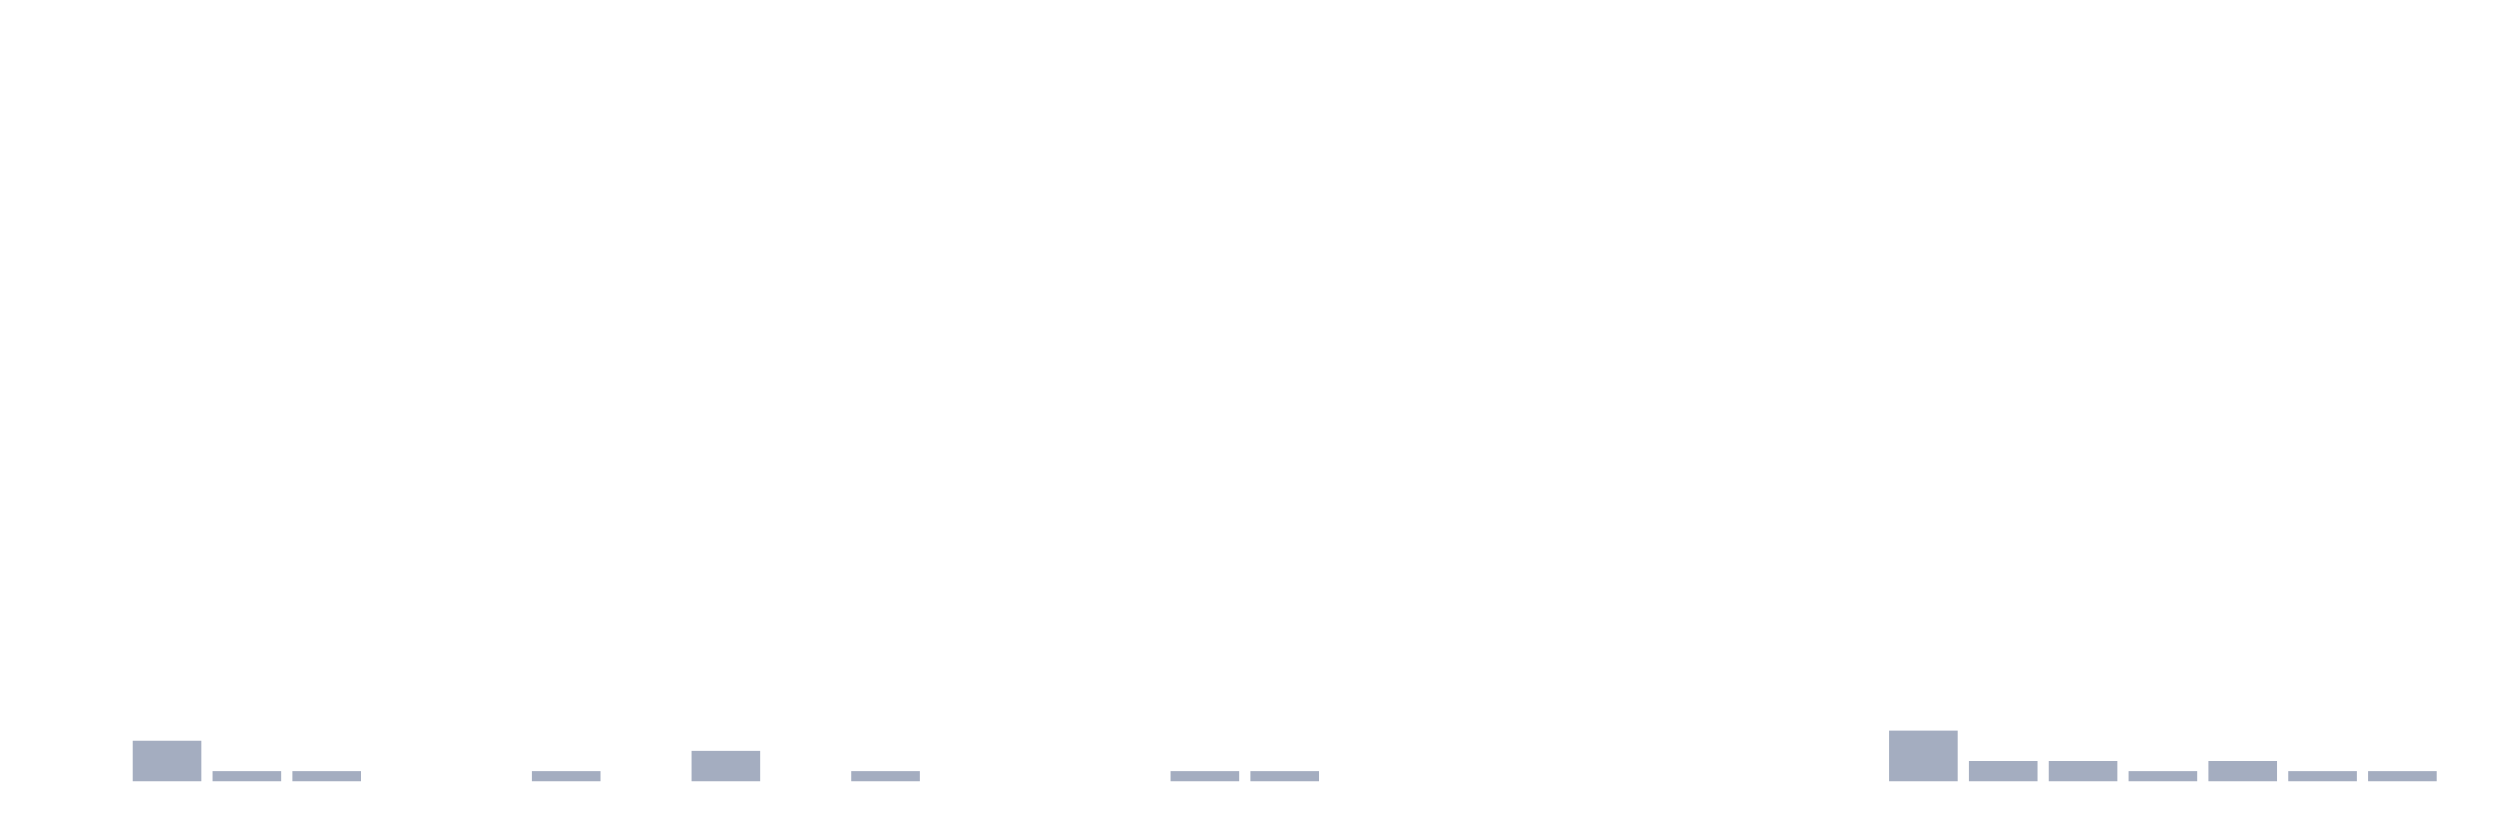
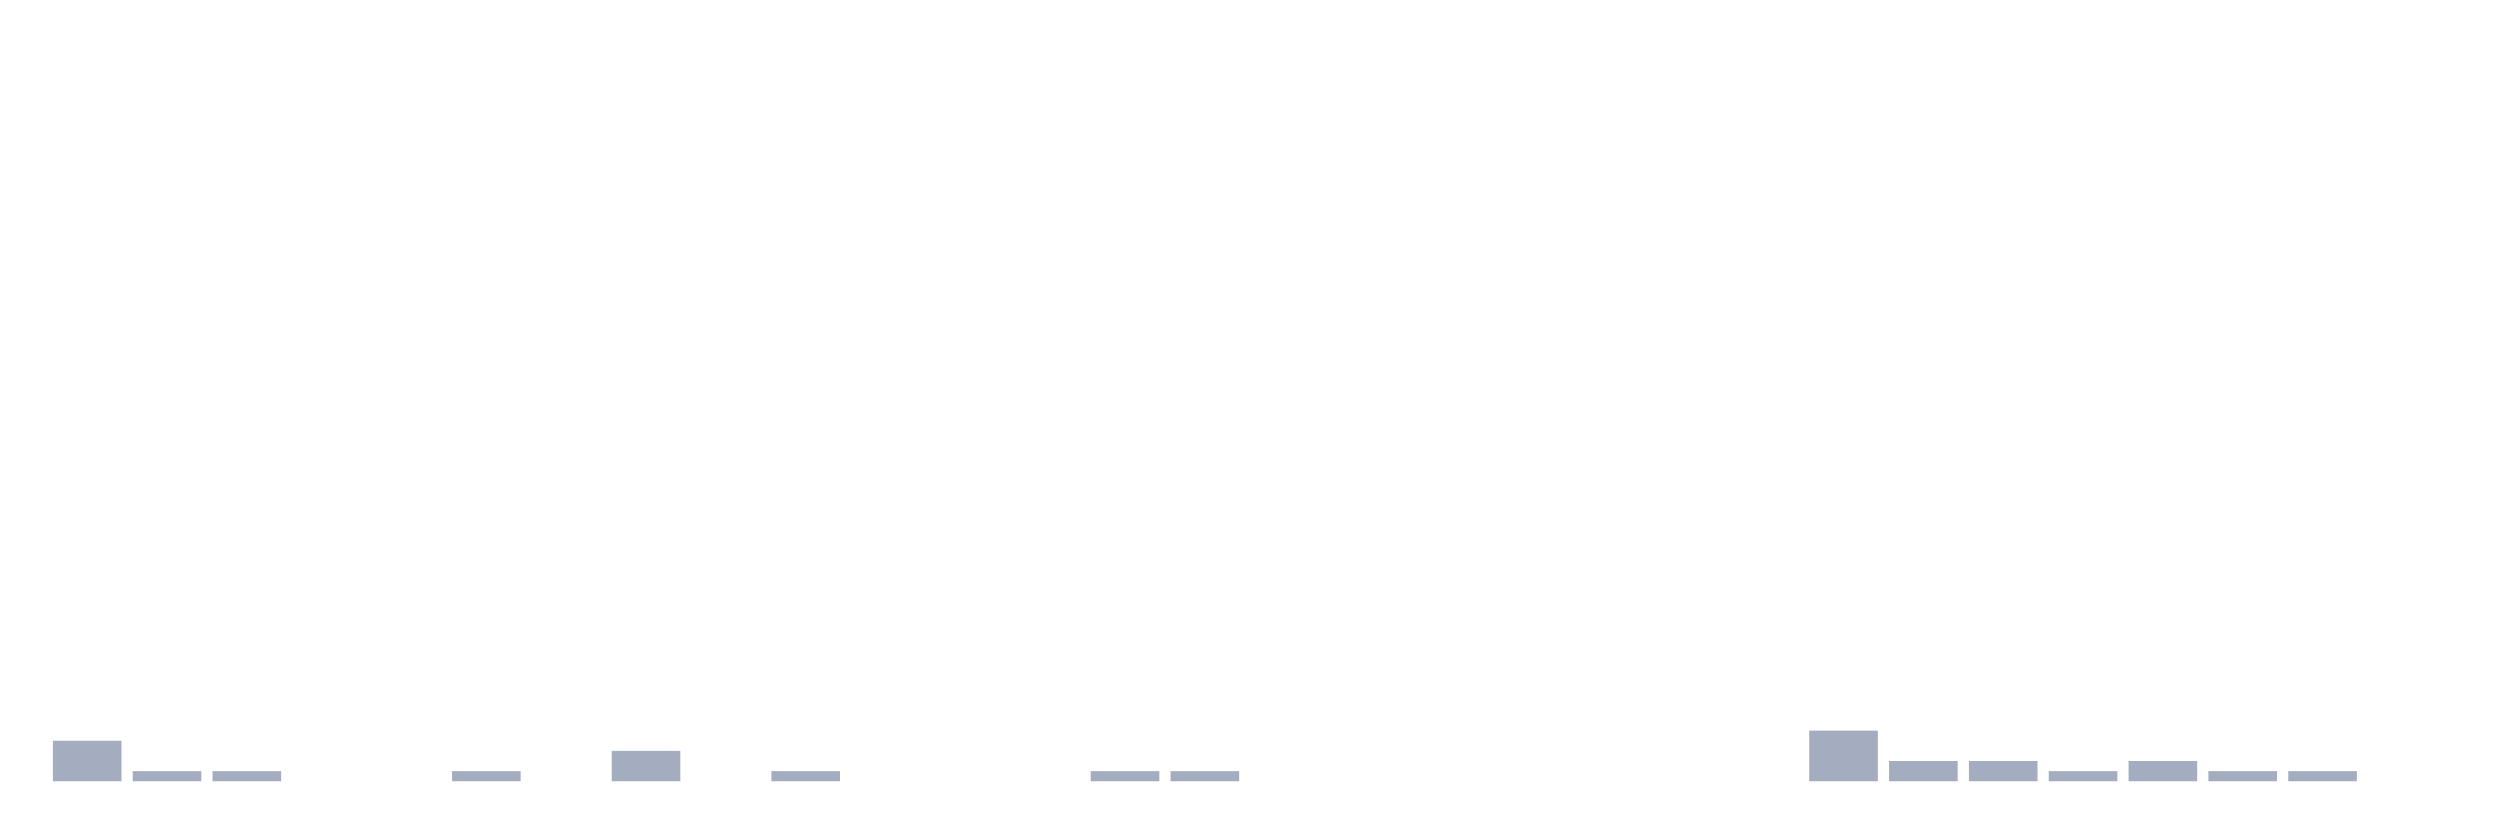
<svg xmlns="http://www.w3.org/2000/svg" viewBox="0 0 480 160">
  <g transform="translate(10,10)">
-     <rect class="bar" x="0.153" width="13.175" y="140" height="0" fill="rgb(164,173,192)" />
-     <rect class="bar" x="15.482" width="13.175" y="132.222" height="7.778" fill="rgb(164,173,192)" />
+     <rect class="bar" x="0.153" width="13.175" y="132.222" height="7.778" fill="rgb(164,173,192)" />
+     <rect class="bar" x="15.482" width="13.175" y="138.056" height="1.944" fill="rgb(164,173,192)" />
    <rect class="bar" x="30.81" width="13.175" y="138.056" height="1.944" fill="rgb(164,173,192)" />
-     <rect class="bar" x="46.138" width="13.175" y="138.056" height="1.944" fill="rgb(164,173,192)" />
+     <rect class="bar" x="46.138" width="13.175" y="140" height="0" fill="rgb(164,173,192)" />
    <rect class="bar" x="61.466" width="13.175" y="140" height="0" fill="rgb(164,173,192)" />
-     <rect class="bar" x="76.794" width="13.175" y="140" height="0" fill="rgb(164,173,192)" />
-     <rect class="bar" x="92.123" width="13.175" y="138.056" height="1.944" fill="rgb(164,173,192)" />
-     <rect class="bar" x="107.451" width="13.175" y="140" height="0" fill="rgb(164,173,192)" />
-     <rect class="bar" x="122.779" width="13.175" y="134.167" height="5.833" fill="rgb(164,173,192)" />
-     <rect class="bar" x="138.107" width="13.175" y="140" height="0" fill="rgb(164,173,192)" />
-     <rect class="bar" x="153.436" width="13.175" y="138.056" height="1.944" fill="rgb(164,173,192)" />
+     <rect class="bar" x="76.794" width="13.175" y="138.056" height="1.944" fill="rgb(164,173,192)" />
+     <rect class="bar" x="92.123" width="13.175" y="140" height="0" fill="rgb(164,173,192)" />
+     <rect class="bar" x="107.451" width="13.175" y="134.167" height="5.833" fill="rgb(164,173,192)" />
+     <rect class="bar" x="122.779" width="13.175" y="140" height="0" fill="rgb(164,173,192)" />
+     <rect class="bar" x="138.107" width="13.175" y="138.056" height="1.944" fill="rgb(164,173,192)" />
+     <rect class="bar" x="153.436" width="13.175" y="140" height="0" fill="rgb(164,173,192)" />
    <rect class="bar" x="168.764" width="13.175" y="140" height="0" fill="rgb(164,173,192)" />
    <rect class="bar" x="184.092" width="13.175" y="140" height="0" fill="rgb(164,173,192)" />
-     <rect class="bar" x="199.42" width="13.175" y="140" height="0" fill="rgb(164,173,192)" />
+     <rect class="bar" x="199.42" width="13.175" y="138.056" height="1.944" fill="rgb(164,173,192)" />
    <rect class="bar" x="214.748" width="13.175" y="138.056" height="1.944" fill="rgb(164,173,192)" />
-     <rect class="bar" x="230.077" width="13.175" y="138.056" height="1.944" fill="rgb(164,173,192)" />
+     <rect class="bar" x="230.077" width="13.175" y="140" height="0" fill="rgb(164,173,192)" />
    <rect class="bar" x="245.405" width="13.175" y="140" height="0" fill="rgb(164,173,192)" />
    <rect class="bar" x="260.733" width="13.175" y="140" height="0" fill="rgb(164,173,192)" />
    <rect class="bar" x="276.061" width="13.175" y="140" height="0" fill="rgb(164,173,192)" />
    <rect class="bar" x="291.39" width="13.175" y="140" height="0" fill="rgb(164,173,192)" />
    <rect class="bar" x="306.718" width="13.175" y="140" height="0" fill="rgb(164,173,192)" />
    <rect class="bar" x="322.046" width="13.175" y="140" height="0" fill="rgb(164,173,192)" />
-     <rect class="bar" x="337.374" width="13.175" y="140" height="0" fill="rgb(164,173,192)" />
-     <rect class="bar" x="352.702" width="13.175" y="130.278" height="9.722" fill="rgb(164,173,192)" />
+     <rect class="bar" x="337.374" width="13.175" y="130.278" height="9.722" fill="rgb(164,173,192)" />
+     <rect class="bar" x="352.702" width="13.175" y="136.111" height="3.889" fill="rgb(164,173,192)" />
    <rect class="bar" x="368.031" width="13.175" y="136.111" height="3.889" fill="rgb(164,173,192)" />
-     <rect class="bar" x="383.359" width="13.175" y="136.111" height="3.889" fill="rgb(164,173,192)" />
-     <rect class="bar" x="398.687" width="13.175" y="138.056" height="1.944" fill="rgb(164,173,192)" />
-     <rect class="bar" x="414.015" width="13.175" y="136.111" height="3.889" fill="rgb(164,173,192)" />
+     <rect class="bar" x="383.359" width="13.175" y="138.056" height="1.944" fill="rgb(164,173,192)" />
+     <rect class="bar" x="398.687" width="13.175" y="136.111" height="3.889" fill="rgb(164,173,192)" />
+     <rect class="bar" x="414.015" width="13.175" y="138.056" height="1.944" fill="rgb(164,173,192)" />
    <rect class="bar" x="429.344" width="13.175" y="138.056" height="1.944" fill="rgb(164,173,192)" />
-     <rect class="bar" x="444.672" width="13.175" y="138.056" height="1.944" fill="rgb(164,173,192)" />
+     <rect class="bar" x="444.672" width="13.175" y="140" height="0" fill="rgb(164,173,192)" />
  </g>
</svg>
